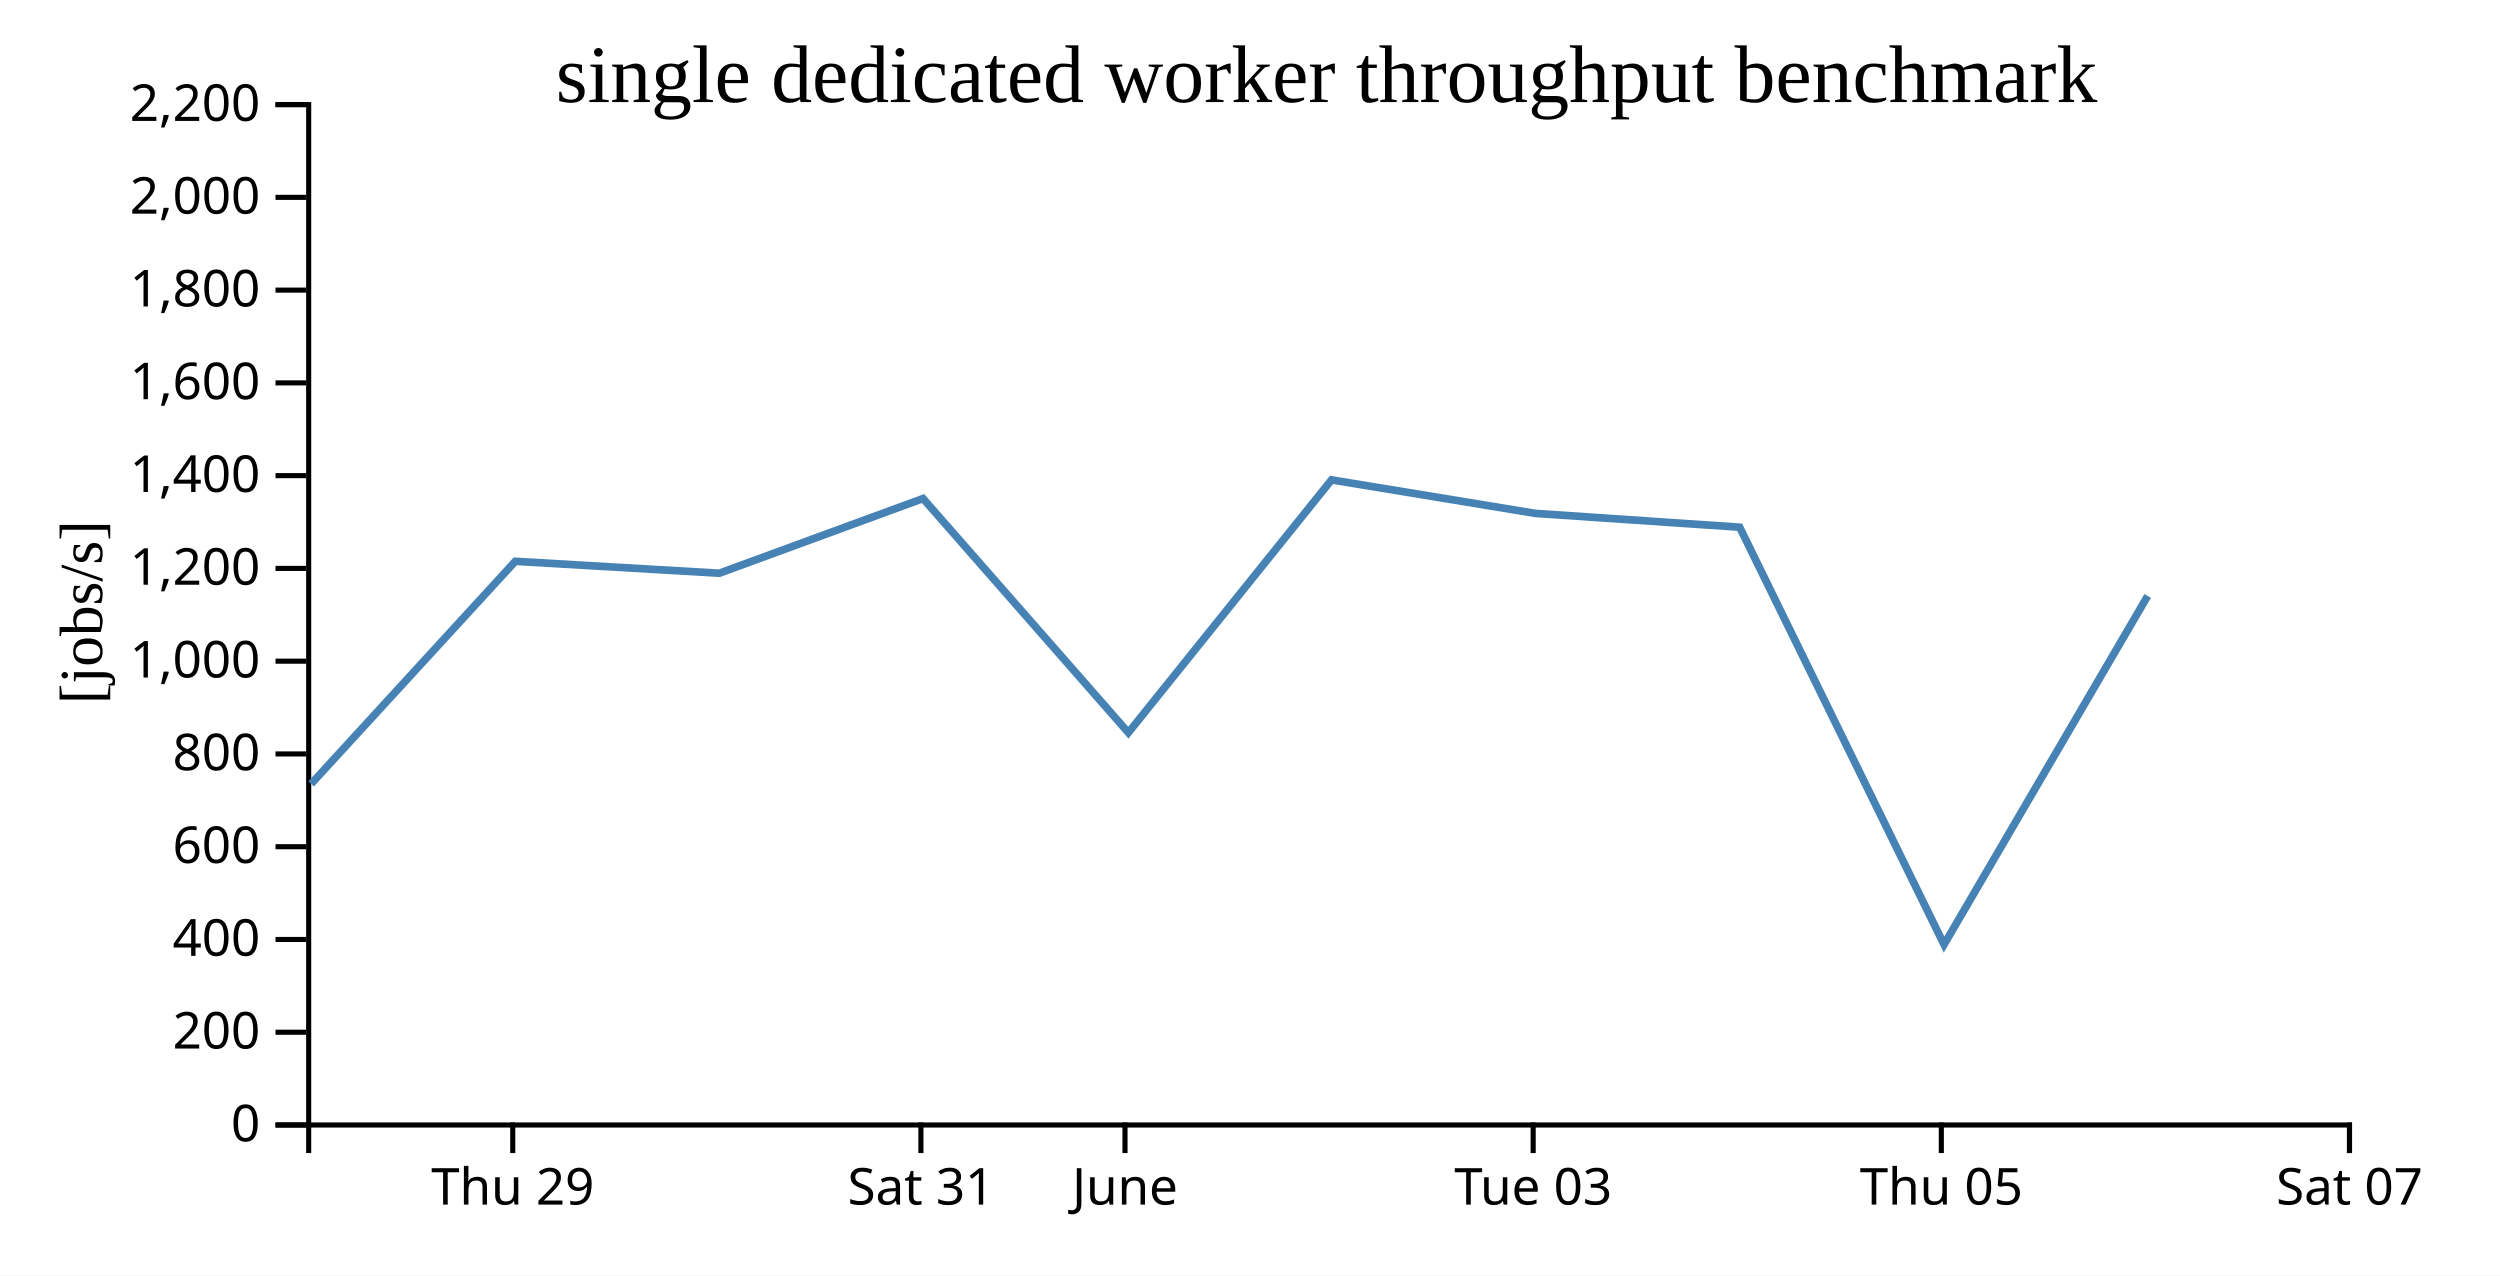
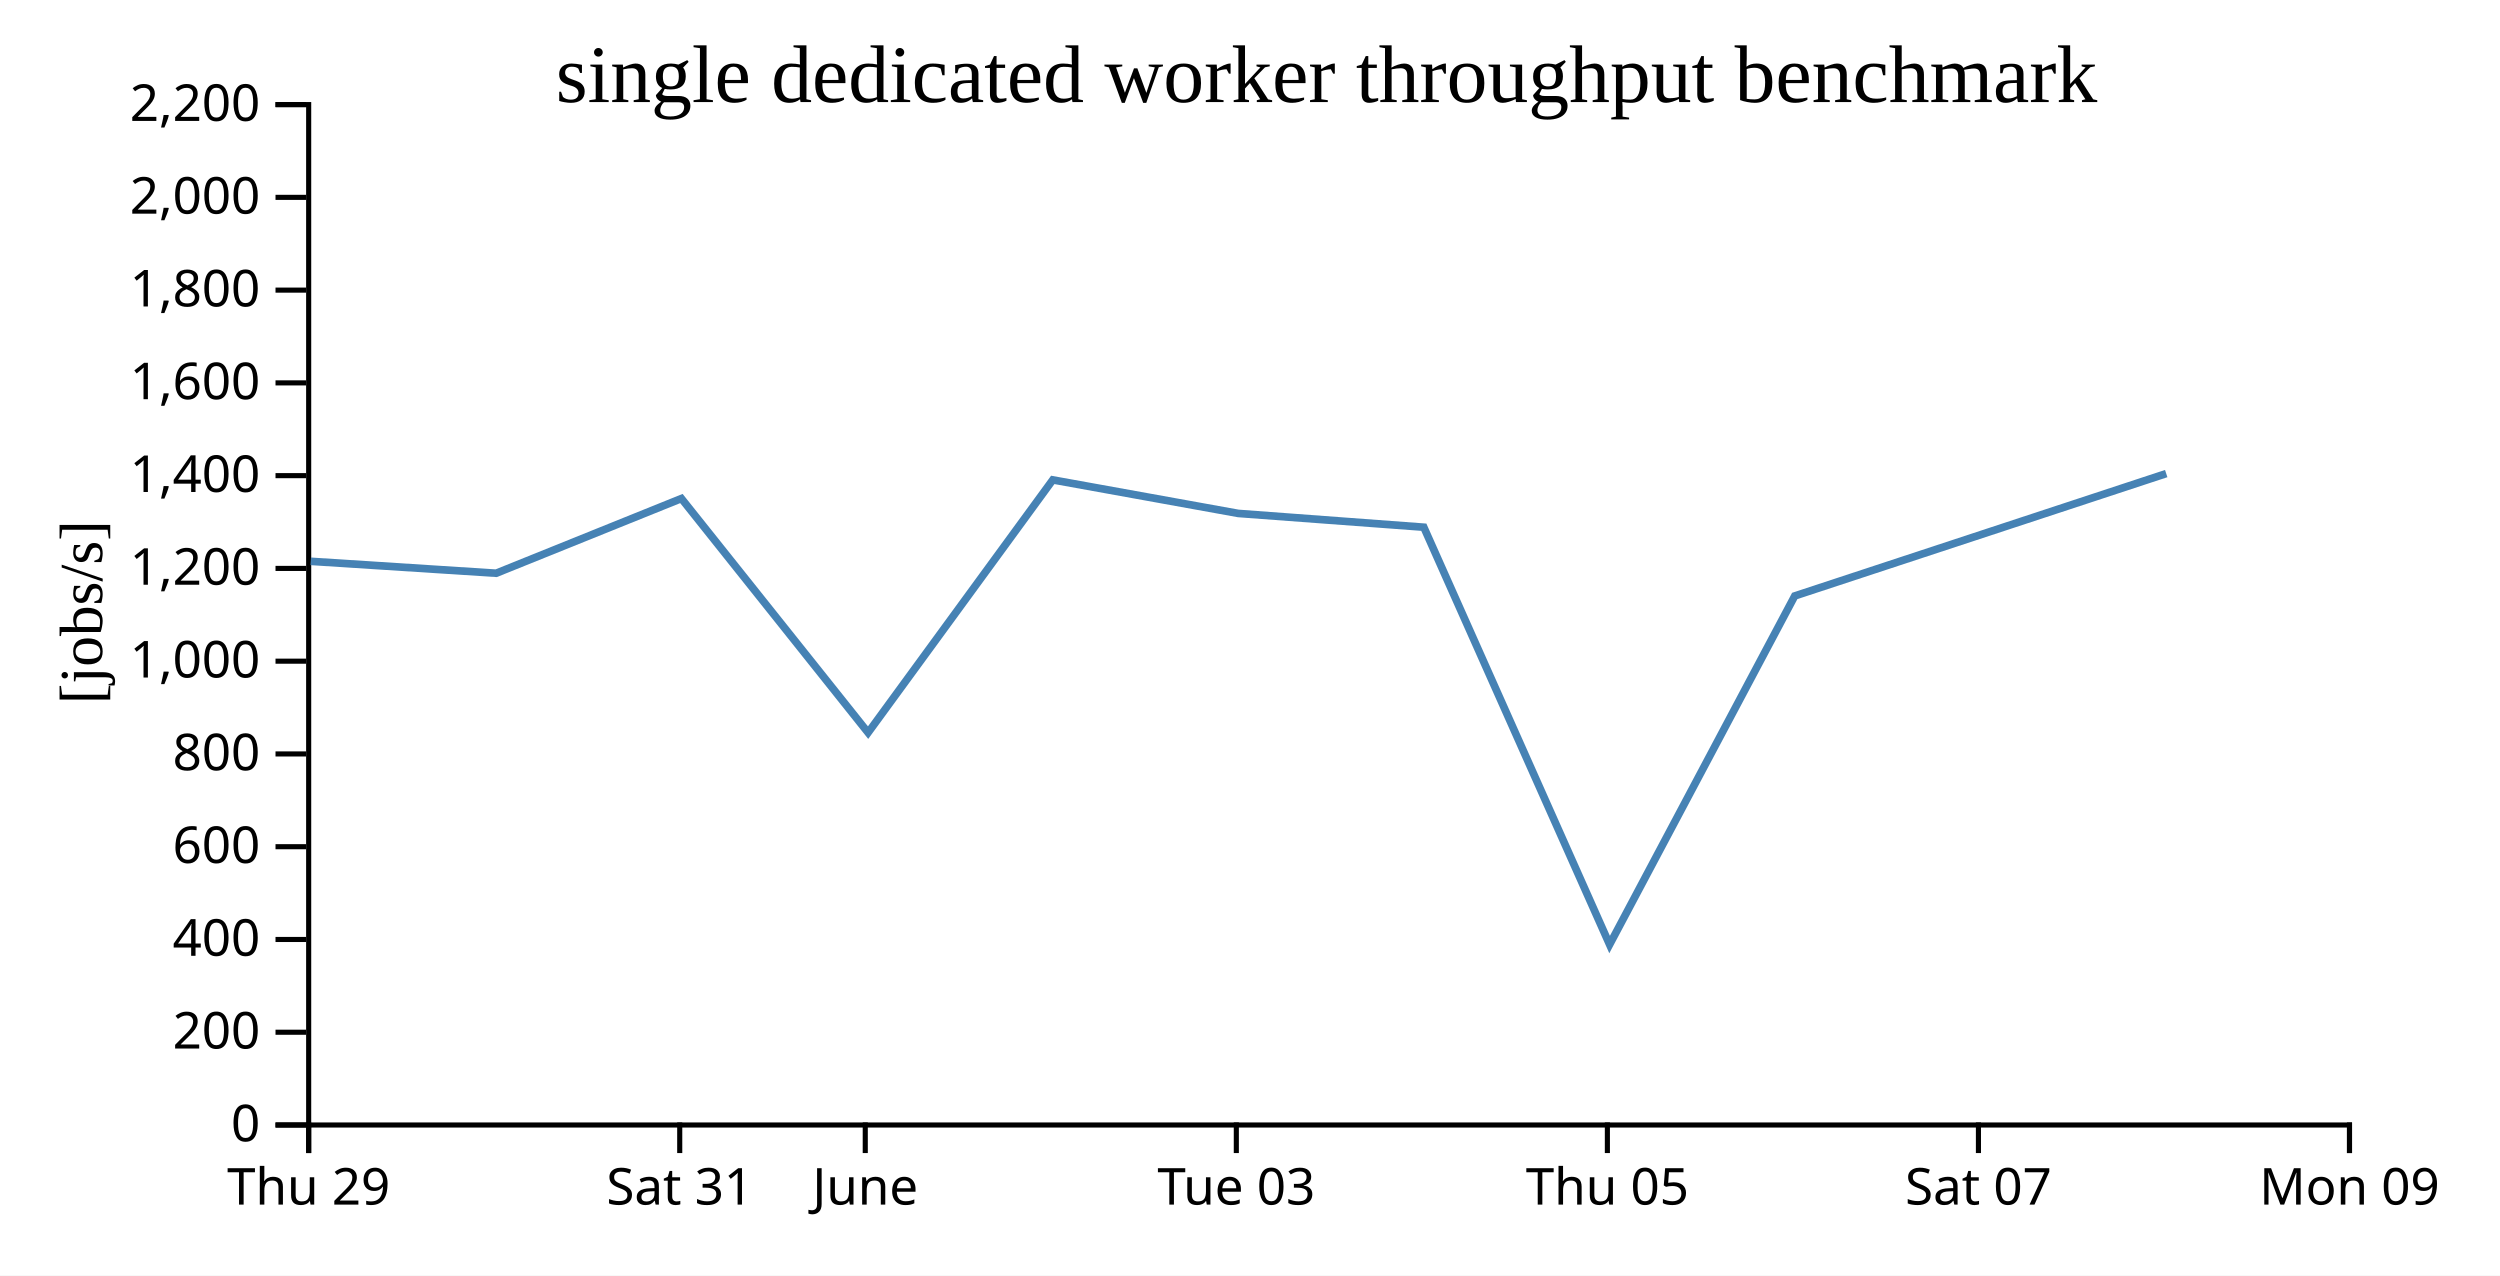
<svg xmlns="http://www.w3.org/2000/svg" width="490" height="250">
  <rect width="100%" height="100%" fill="white" />
  <g transform="translate(60,20)">
    <g transform="translate(0,200)" fill="none" font-size="10" font-family="sans-serif" text-anchor="middle">
      <path class="domain" stroke="currentColor" d="M0.5,6V0.5H400.5V6" />
-       <g class="tick" opacity="1" transform="translate(40.5,0)">
+       <g class="tick" opacity="1" transform="translate(0.5,0)">
        <line stroke="currentColor" y2="6" />
        <text fill="currentColor" y="9" dy="0.71em">Thu 29</text>
      </g>
-       <g class="tick" opacity="1" transform="translate(120.5,0)">
+       <g class="tick" opacity="1" transform="translate(73.22727,0)">
        <line stroke="currentColor" y2="6" />
        <text fill="currentColor" y="9" dy="0.71em">Sat 31</text>
      </g>
-       <g class="tick" opacity="1" transform="translate(160.5,0)">
+       <g class="tick" opacity="1" transform="translate(109.5909,0)">
        <line stroke="currentColor" y2="6" />
        <text fill="currentColor" y="9" dy="0.71em">June</text>
      </g>
-       <g class="tick" opacity="1" transform="translate(240.5,0)">
+       <g class="tick" opacity="1" transform="translate(182.3182,0)">
        <line stroke="currentColor" y2="6" />
        <text fill="currentColor" y="9" dy="0.71em">Tue 03</text>
      </g>
-       <g class="tick" opacity="1" transform="translate(320.5,0)">
+       <g class="tick" opacity="1" transform="translate(255.0455,0)">
        <line stroke="currentColor" y2="6" />
        <text fill="currentColor" y="9" dy="0.71em">Thu 05</text>
      </g>
+       <g class="tick" opacity="1" transform="translate(327.7727,0)">
+         <line stroke="currentColor" y2="6" />
+         <text fill="currentColor" y="9" dy="0.71em">Sat 07</text>
+       </g>
      <g class="tick" opacity="1" transform="translate(400.5,0)">
        <line stroke="currentColor" y2="6" />
-         <text fill="currentColor" y="9" dy="0.71em">Sat 07</text>
+         <text fill="currentColor" y="9" dy="0.71em">Mon 09</text>
      </g>
    </g>
    <g fill="none" font-size="10" font-family="sans-serif" text-anchor="end">
      <path class="domain" stroke="currentColor" d="M-6,200.5H0.5V0.5H-6" />
      <g class="tick" opacity="1" transform="translate(0,200.5)">
        <line stroke="currentColor" x2="-6" />
        <text fill="currentColor" x="-9" dy="0.32em">0</text>
      </g>
      <g class="tick" opacity="1" transform="translate(0,182.3182)">
        <line stroke="currentColor" x2="-6" />
        <text fill="currentColor" x="-9" dy="0.32em">200</text>
      </g>
      <g class="tick" opacity="1" transform="translate(0,164.1364)">
        <line stroke="currentColor" x2="-6" />
        <text fill="currentColor" x="-9" dy="0.32em">400</text>
      </g>
      <g class="tick" opacity="1" transform="translate(0,145.9545)">
        <line stroke="currentColor" x2="-6" />
        <text fill="currentColor" x="-9" dy="0.32em">600</text>
      </g>
      <g class="tick" opacity="1" transform="translate(0,127.7727)">
        <line stroke="currentColor" x2="-6" />
        <text fill="currentColor" x="-9" dy="0.32em">800</text>
      </g>
      <g class="tick" opacity="1" transform="translate(0,109.5909)">
        <line stroke="currentColor" x2="-6" />
        <text fill="currentColor" x="-9" dy="0.32em">1,000</text>
      </g>
      <g class="tick" opacity="1" transform="translate(0,91.40909)">
        <line stroke="currentColor" x2="-6" />
        <text fill="currentColor" x="-9" dy="0.32em">1,200</text>
      </g>
      <g class="tick" opacity="1" transform="translate(0,73.22727)">
        <line stroke="currentColor" x2="-6" />
        <text fill="currentColor" x="-9" dy="0.32em">1,400</text>
      </g>
      <g class="tick" opacity="1" transform="translate(0,55.04545)">
        <line stroke="currentColor" x2="-6" />
        <text fill="currentColor" x="-9" dy="0.32em">1,600</text>
      </g>
      <g class="tick" opacity="1" transform="translate(0,36.86364)">
        <line stroke="currentColor" x2="-6" />
        <text fill="currentColor" x="-9" dy="0.32em">1,800</text>
      </g>
      <g class="tick" opacity="1" transform="translate(0,18.68182)">
        <line stroke="currentColor" x2="-6" />
        <text fill="currentColor" x="-9" dy="0.32em">2,000</text>
      </g>
      <g class="tick" opacity="1" transform="translate(0,0.5)">
        <line stroke="currentColor" x2="-6" />
        <text fill="currentColor" x="-9" dy="0.32em">2,200</text>
      </g>
    </g>
    <text text-anchor="middle" style="font-size: 12px" transform="rotate(-90)" y="-40" x="-100">[jobs/s]</text>
    <text text-anchor="middle" style="font-size: 16px" y="0" x="200">single dedicated worker throughput benchmark</text>
-     <path fill="none" stroke="steelblue" stroke-width="1.5" d="M0.975,133.649L40.999,90.019L80.975,92.354L120.911,77.71L161.159,123.597L200.978,74.058L240.958,80.631L280.973,83.334L321.029,165.134L360.947,96.805" />
+     <path fill="none" stroke="steelblue" stroke-width="1.5" d="M0.908,90.019L37.25,92.354L73.555,77.71L110.145,123.597L146.343,74.058L182.689,80.631L219.066,83.334L255.481,165.134L291.77,96.805L364.578,72.821" />
  </g>
</svg>
